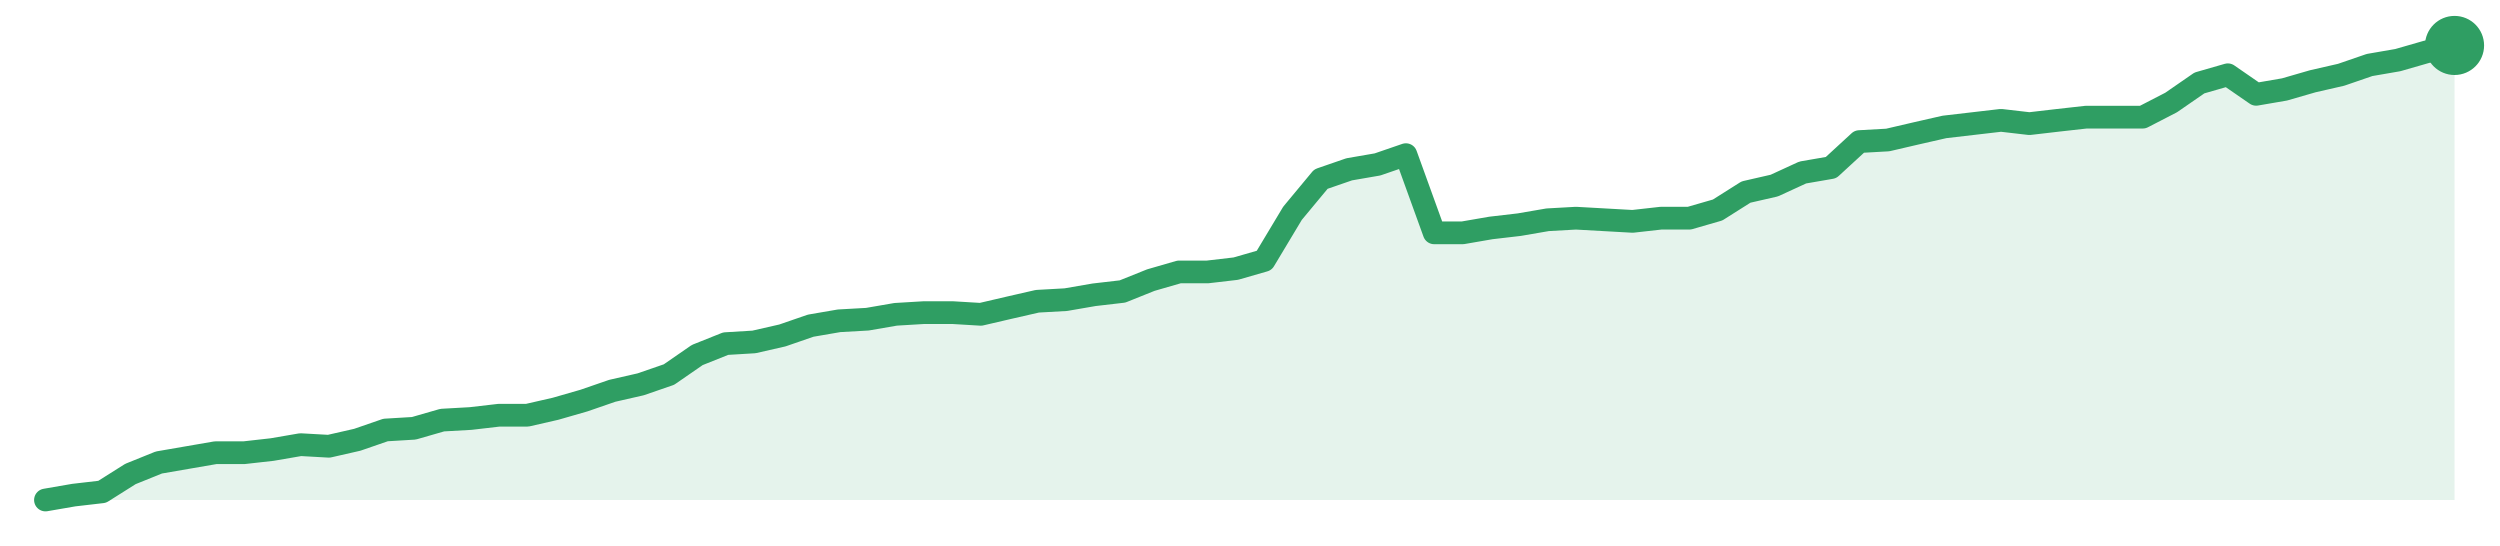
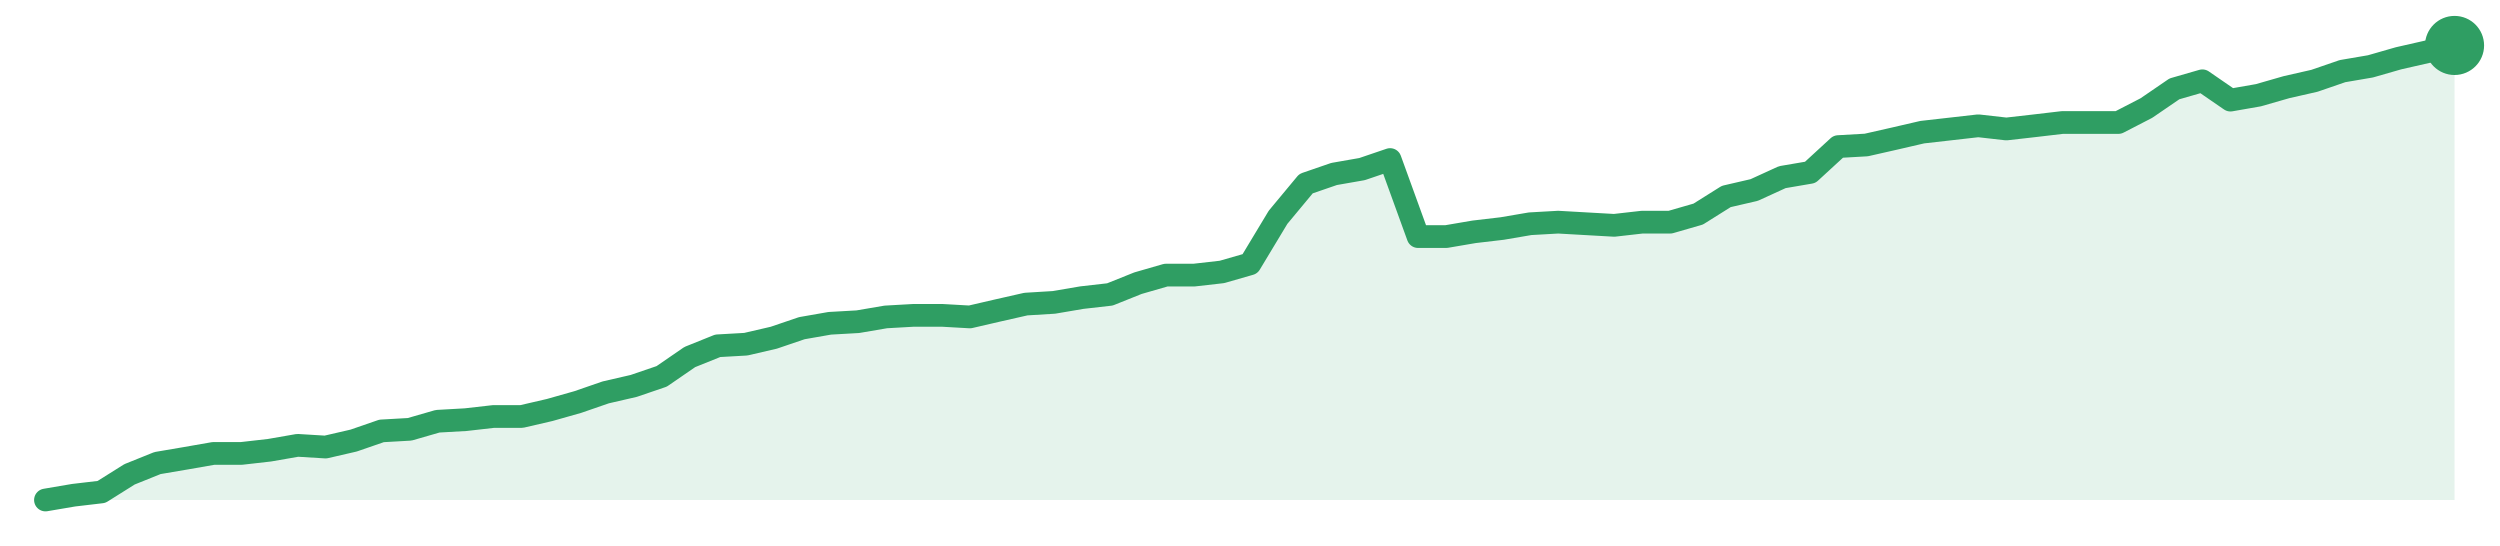
<svg xmlns="http://www.w3.org/2000/svg" width="220" height="48" viewBox="0 0 220 48" role="img" aria-label="trend">
-   <path d="M4.0,44.0 L4.0,44.0 L6.49,43.57 L8.99,43.28 L11.48,41.71 L13.98,40.7 L16.47,40.27 L18.96,39.84 L21.46,39.84 L23.95,39.56 L26.45,39.13 L28.94,39.27 L31.44,38.7 L33.93,37.84 L36.42,37.69 L38.92,36.97 L41.41,36.83 L43.91,36.54 L46.4,36.54 L48.89,35.97 L51.39,35.25 L53.88,34.39 L56.38,33.82 L58.87,32.96 L61.36,31.24 L63.86,30.24 L66.35,30.09 L68.85,29.52 L71.34,28.66 L73.84,28.23 L76.33,28.09 L78.82,27.66 L81.32,27.51 L83.81,27.51 L86.31,27.66 L88.8,27.08 L91.29,26.51 L93.79,26.37 L96.28,25.94 L98.78,25.65 L101.27,24.65 L103.76,23.93 L106.26,23.93 L108.75,23.64 L111.25,22.92 L113.74,18.77 L116.24,15.76 L118.73,14.9 L121.22,14.47 L123.72,13.61 L126.21,20.49 L128.71,20.49 L131.2,20.06 L133.69,19.77 L136.19,19.34 L138.68,19.2 L141.18,19.34 L143.67,19.48 L146.16,19.2 L148.66,19.2 L151.15,18.48 L153.65,16.9 L156.14,16.33 L158.64,15.18 L161.13,14.75 L163.62,12.46 L166.12,12.32 L168.61,11.74 L171.11,11.17 L173.6,10.88 L176.09,10.59 L178.59,10.88 L181.08,10.59 L183.58,10.31 L186.07,10.31 L188.56,10.31 L191.06,9.02 L193.55,7.3 L196.05,6.58 L198.54,8.3 L201.04,7.87 L203.53,7.15 L206.02,6.58 L208.52,5.72 L211.01,5.29 L213.51,4.57 L216.0,4.0 L216.0,44.0 Z" fill="#2f9e631f" />
-   <path d="M4.0,44.0 L6.49,43.57 L8.99,43.28 L11.48,41.71 L13.98,40.7 L16.47,40.27 L18.96,39.84 L21.46,39.84 L23.95,39.56 L26.45,39.13 L28.94,39.27 L31.44,38.7 L33.93,37.84 L36.42,37.69 L38.92,36.97 L41.41,36.83 L43.91,36.54 L46.4,36.54 L48.89,35.97 L51.39,35.25 L53.88,34.39 L56.38,33.82 L58.87,32.96 L61.36,31.24 L63.86,30.24 L66.35,30.09 L68.85,29.52 L71.34,28.66 L73.84,28.23 L76.33,28.09 L78.82,27.66 L81.32,27.51 L83.81,27.51 L86.31,27.66 L88.8,27.08 L91.29,26.51 L93.79,26.37 L96.28,25.94 L98.78,25.65 L101.27,24.65 L103.76,23.93 L106.26,23.93 L108.75,23.64 L111.25,22.92 L113.74,18.77 L116.24,15.76 L118.73,14.9 L121.22,14.47 L123.72,13.61 L126.21,20.49 L128.71,20.49 L131.2,20.06 L133.69,19.77 L136.19,19.34 L138.68,19.2 L141.18,19.34 L143.67,19.48 L146.16,19.2 L148.66,19.2 L151.15,18.48 L153.65,16.9 L156.14,16.33 L158.64,15.18 L161.13,14.75 L163.62,12.46 L166.12,12.32 L168.61,11.74 L171.11,11.17 L173.6,10.88 L176.09,10.59 L178.59,10.88 L181.08,10.59 L183.58,10.31 L186.07,10.31 L188.56,10.31 L191.06,9.02 L193.55,7.3 L196.05,6.58 L198.54,8.3 L201.04,7.87 L203.53,7.15 L206.02,6.58 L208.52,5.72 L211.01,5.29 L213.51,4.57 L216.0,4.0" fill="none" stroke="#2f9e63" stroke-width="2" stroke-linejoin="round" stroke-linecap="round" />
+   <path d="M4.0,44.0 L4.0,44.0 L6.47,43.58 L8.93,43.29 L11.4,41.74 L13.86,40.75 L16.33,40.33 L18.79,39.9 L21.26,39.9 L23.72,39.62 L26.19,39.19 L28.65,39.34 L31.12,38.77 L33.58,37.92 L36.05,37.78 L38.51,37.07 L40.98,36.93 L43.44,36.65 L45.91,36.65 L48.37,36.08 L50.84,35.38 L53.3,34.53 L55.77,33.96 L58.23,33.12 L60.7,31.42 L63.16,30.43 L65.63,30.29 L68.09,29.72 L70.56,28.88 L73.02,28.45 L75.49,28.31 L77.95,27.89 L80.42,27.75 L82.88,27.75 L85.35,27.89 L87.81,27.32 L90.28,26.76 L92.74,26.61 L95.21,26.19 L97.67,25.91 L100.14,24.92 L102.6,24.21 L105.07,24.21 L107.53,23.93 L110.0,23.22 L112.47,19.12 L114.93,16.16 L117.4,15.31 L119.86,14.88 L122.33,14.04 L124.79,20.82 L127.26,20.82 L129.72,20.4 L132.19,20.11 L134.65,19.69 L137.12,19.55 L139.58,19.69 L142.05,19.83 L144.51,19.55 L146.98,19.55 L149.44,18.84 L151.91,17.29 L154.37,16.72 L156.84,15.59 L159.3,15.17 L161.77,12.9 L164.23,12.76 L166.7,12.2 L169.16,11.63 L171.63,11.35 L174.09,11.07 L176.56,11.35 L179.02,11.07 L181.49,10.78 L183.95,10.78 L186.42,10.78 L188.88,9.51 L191.35,7.82 L193.81,7.11 L196.28,8.81 L198.74,8.38 L201.21,7.67 L203.67,7.11 L206.14,6.26 L208.6,5.84 L211.07,5.13 L213.53,4.57 L216.0,4.0 L216.0,44.0 Z" fill="#2f9e631f" />
+   <path d="M4.0,44.0 L6.47,43.58 L8.93,43.29 L11.4,41.74 L13.86,40.75 L16.33,40.33 L18.79,39.9 L21.26,39.9 L23.72,39.62 L26.19,39.19 L28.65,39.34 L31.12,38.77 L33.58,37.92 L36.05,37.78 L38.51,37.07 L40.98,36.93 L43.44,36.65 L45.91,36.65 L48.37,36.08 L50.84,35.38 L53.3,34.53 L55.77,33.96 L58.23,33.12 L60.7,31.42 L63.16,30.43 L65.63,30.29 L68.09,29.72 L70.56,28.88 L73.02,28.45 L75.49,28.31 L77.95,27.89 L80.42,27.75 L82.88,27.75 L85.35,27.89 L87.81,27.32 L90.28,26.76 L92.74,26.61 L95.21,26.19 L97.67,25.91 L100.14,24.92 L102.6,24.21 L105.07,24.21 L107.53,23.93 L110.0,23.22 L112.47,19.12 L114.93,16.16 L117.4,15.31 L119.86,14.88 L122.33,14.04 L124.79,20.82 L127.26,20.82 L129.72,20.4 L132.19,20.11 L134.65,19.69 L137.12,19.55 L139.58,19.69 L142.05,19.83 L144.51,19.55 L146.98,19.55 L149.44,18.84 L151.91,17.29 L154.37,16.72 L156.84,15.59 L159.3,15.17 L161.77,12.9 L164.23,12.76 L166.7,12.2 L169.16,11.63 L171.63,11.35 L174.09,11.07 L176.56,11.35 L179.02,11.07 L181.49,10.78 L183.95,10.78 L186.42,10.78 L188.88,9.51 L191.35,7.82 L193.81,7.11 L196.28,8.81 L198.74,8.38 L201.21,7.67 L203.67,7.11 L206.14,6.26 L208.6,5.84 L211.07,5.13 L213.53,4.57 L216.0,4.0" fill="none" stroke="#2f9e63" stroke-width="2" stroke-linejoin="round" stroke-linecap="round" />
  <circle cx="216.0" cy="4.0" r="2.6" fill="#2f9e63" />
</svg>
